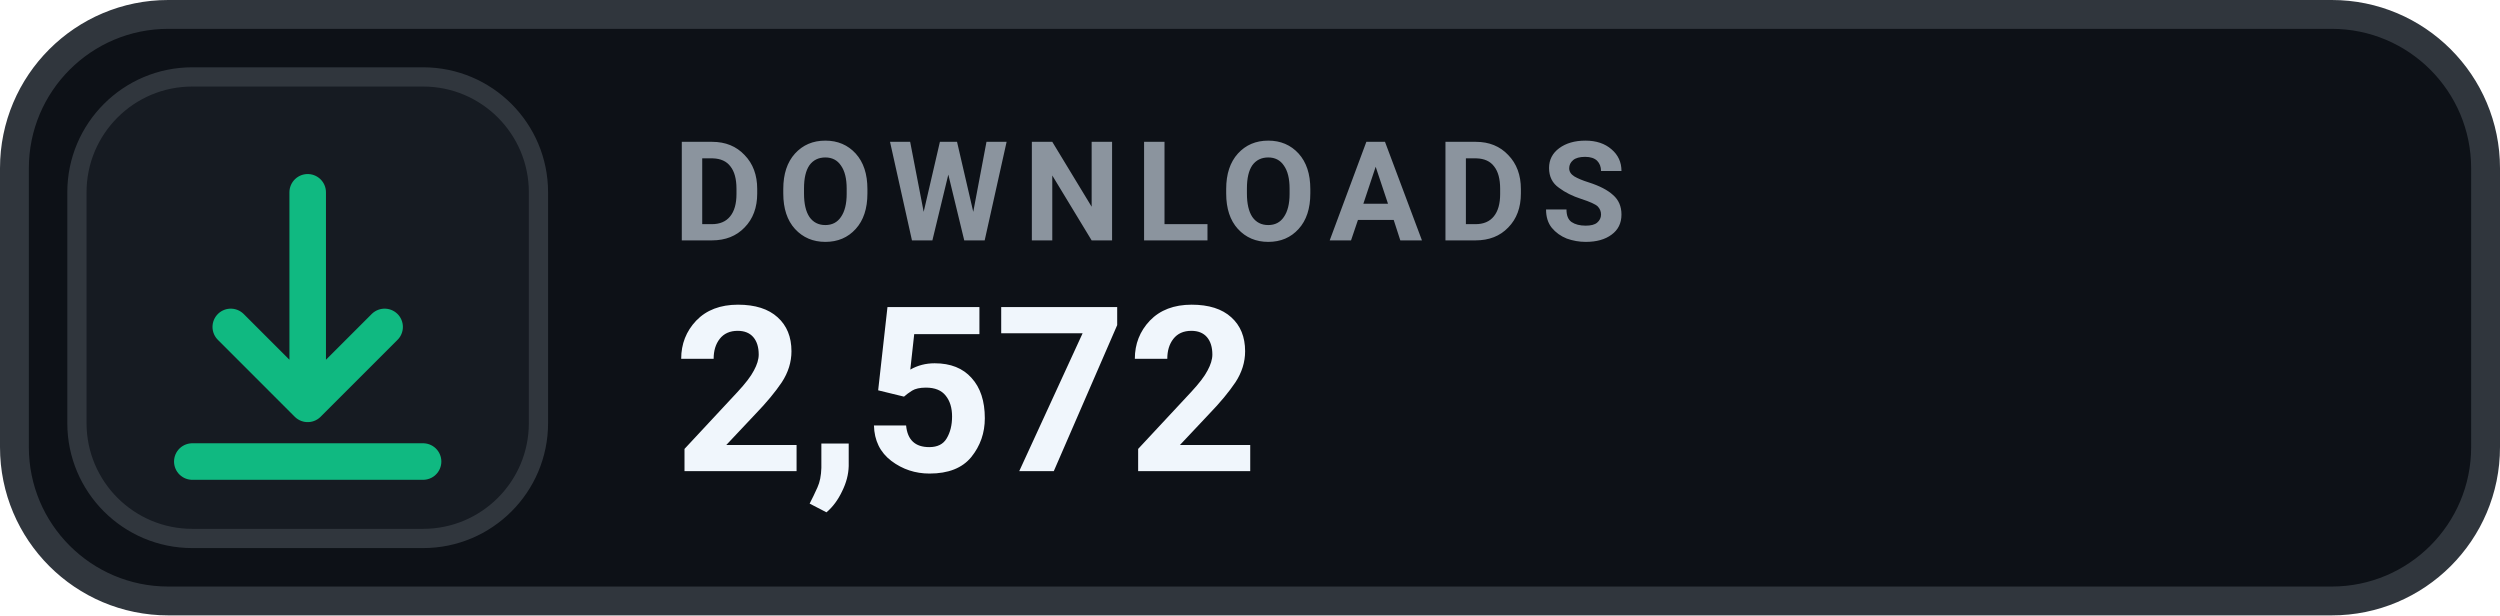
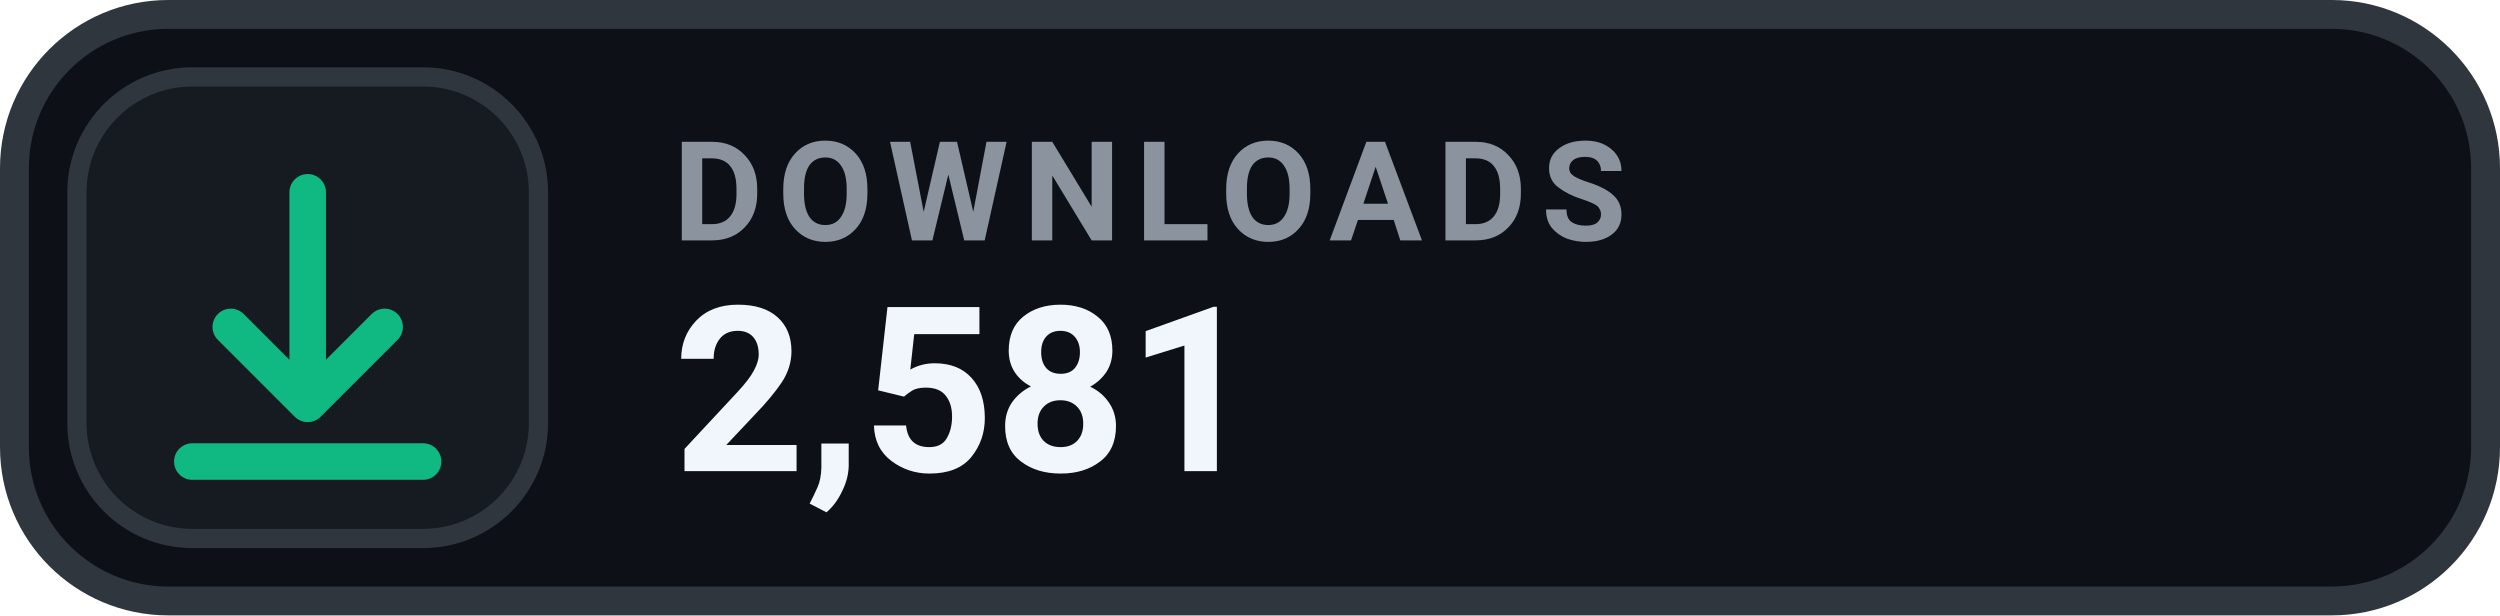
- <svg xmlns="http://www.w3.org/2000/svg" width="130" height="32" viewBox="0 0 130 32" role="img" aria-label="DOWNLOADS 2,572">
+ <svg xmlns="http://www.w3.org/2000/svg" width="130" height="32" viewBox="0 0 130 32" role="img" aria-label="DOWNLOADS 2,581">
  <rect x=".75" y=".75" width="128.5" height="30.5" rx="8" fill="#0D1117" stroke="#30363D" stroke-width="1.5" />
  <rect x="4" y="4" width="24" height="24" rx="6" fill="#161B22" stroke="#30363D" stroke-width="1" />
  <g transform="translate(16 16)" style="color:#10B981;">
    <path d="M0 -6 v11 m0 0 l4 -4 m-4 4 l-4 -4 M-6 8 h12" fill="none" stroke="currentColor" stroke-width="1.9" stroke-linecap="round" stroke-linejoin="round" />
  </g>
  <text x="35" y="12.5" fill="#8B949E" font-family="-apple-system,BlinkMacSystemFont,'Segoe UI',Roboto,Helvetica,Arial,sans-serif" font-size="7.2" font-weight="700" letter-spacing=".75">DOWNLOADS</text>
-   <text x="35" y="24.5" fill="#F0F6FC" font-family="-apple-system,BlinkMacSystemFont,'Segoe UI',Roboto,Helvetica,Arial,sans-serif" font-size="12" font-weight="700">2,572</text>
+   <text x="35" y="24.5" fill="#F0F6FC" font-family="-apple-system,BlinkMacSystemFont,'Segoe UI',Roboto,Helvetica,Arial,sans-serif" font-size="12" font-weight="700">2,581</text>
</svg>
